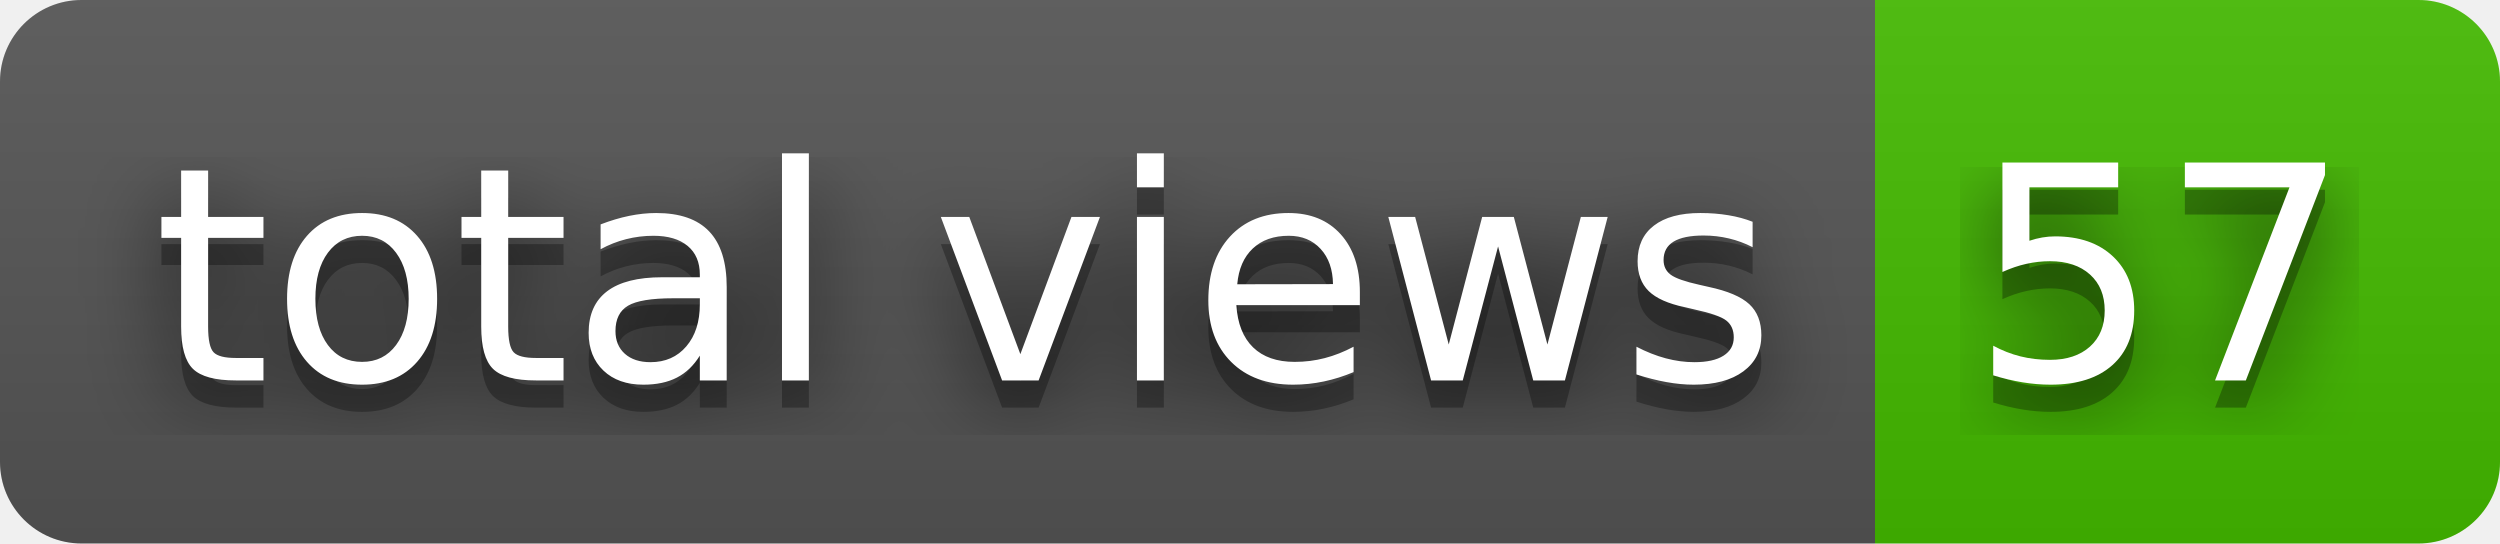
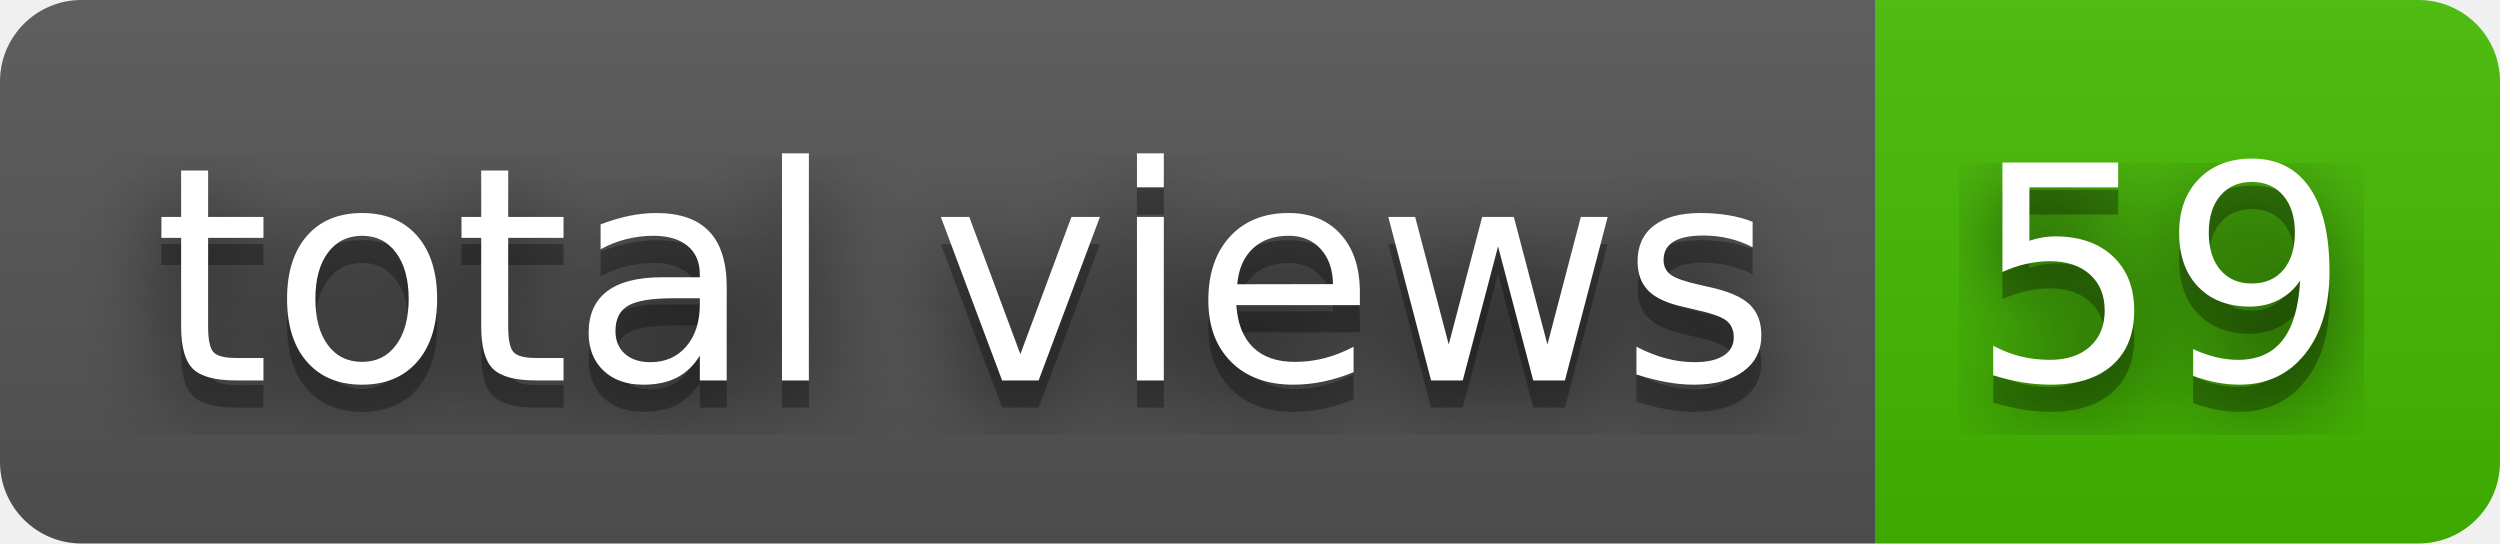
- <svg xmlns="http://www.w3.org/2000/svg" width="92" height="20" role="img" aria-label="total views: 57">
+ <svg xmlns="http://www.w3.org/2000/svg" width="92" height="20" role="img" aria-label="total views: 59">
  <filter id="blur">
    <feGaussianBlur in="SourceGraphic" stdDeviation="16" />
  </filter>
  <linearGradient id="s" x2="0" y2="100%">
    <stop offset="0" stop-color="#bbb" stop-opacity=".1" />
    <stop offset="1" stop-opacity=".1" />
  </linearGradient>
  <clipPath id="r">
    <rect width="92" height="20" rx="3" fill="#fff" />
  </clipPath>
  <g clip-path="url(#r)">
    <rect width="69" height="20" fill="#555" />
    <rect x="69" width="23" height="20" fill="#4b0" />
    <rect width="92" height="20" fill="url(#s)" />
  </g>
  <g fill="#fff" text-anchor="middle" font-family="Verdana,Geneva,DejaVu Sans,sans-serif" text-rendering="geometricPrecision" font-size="110">
    <text aria-hidden="true" x="355" y="150" fill="#010101" fill-opacity=".80" filter="url(#blur)" transform="scale(.1)" textLength="590">total views</text>
    <text aria-hidden="true" x="355" y="150" fill="#010101" fill-opacity=".3" transform="scale(.1)" textLength="590">total views</text>
    <text x="355" y="140" transform="scale(.1)" fill="#fff" textLength="590">total views</text>
-     <text aria-hidden="true" x="795" y="150" fill="#010101" fill-opacity=".80" filter="url(#blur)" transform="scale(.1)" textLength="130">57</text>
-     <text aria-hidden="true" x="795" y="150" fill="#010101" fill-opacity=".3" transform="scale(.1)" textLength="130">57</text>
-     <text x="795" y="140" transform="scale(.1)" fill="#fff" textLength="130">57</text>
+     <text aria-hidden="true" x="795" y="150" fill="#010101" fill-opacity=".80" filter="url(#blur)" transform="scale(.1)" textLength="130">59</text>
+     <text aria-hidden="true" x="795" y="150" fill="#010101" fill-opacity=".3" transform="scale(.1)" textLength="130">59</text>
+     <text x="795" y="140" transform="scale(.1)" fill="#fff" textLength="130">59</text>
  </g>
</svg>
